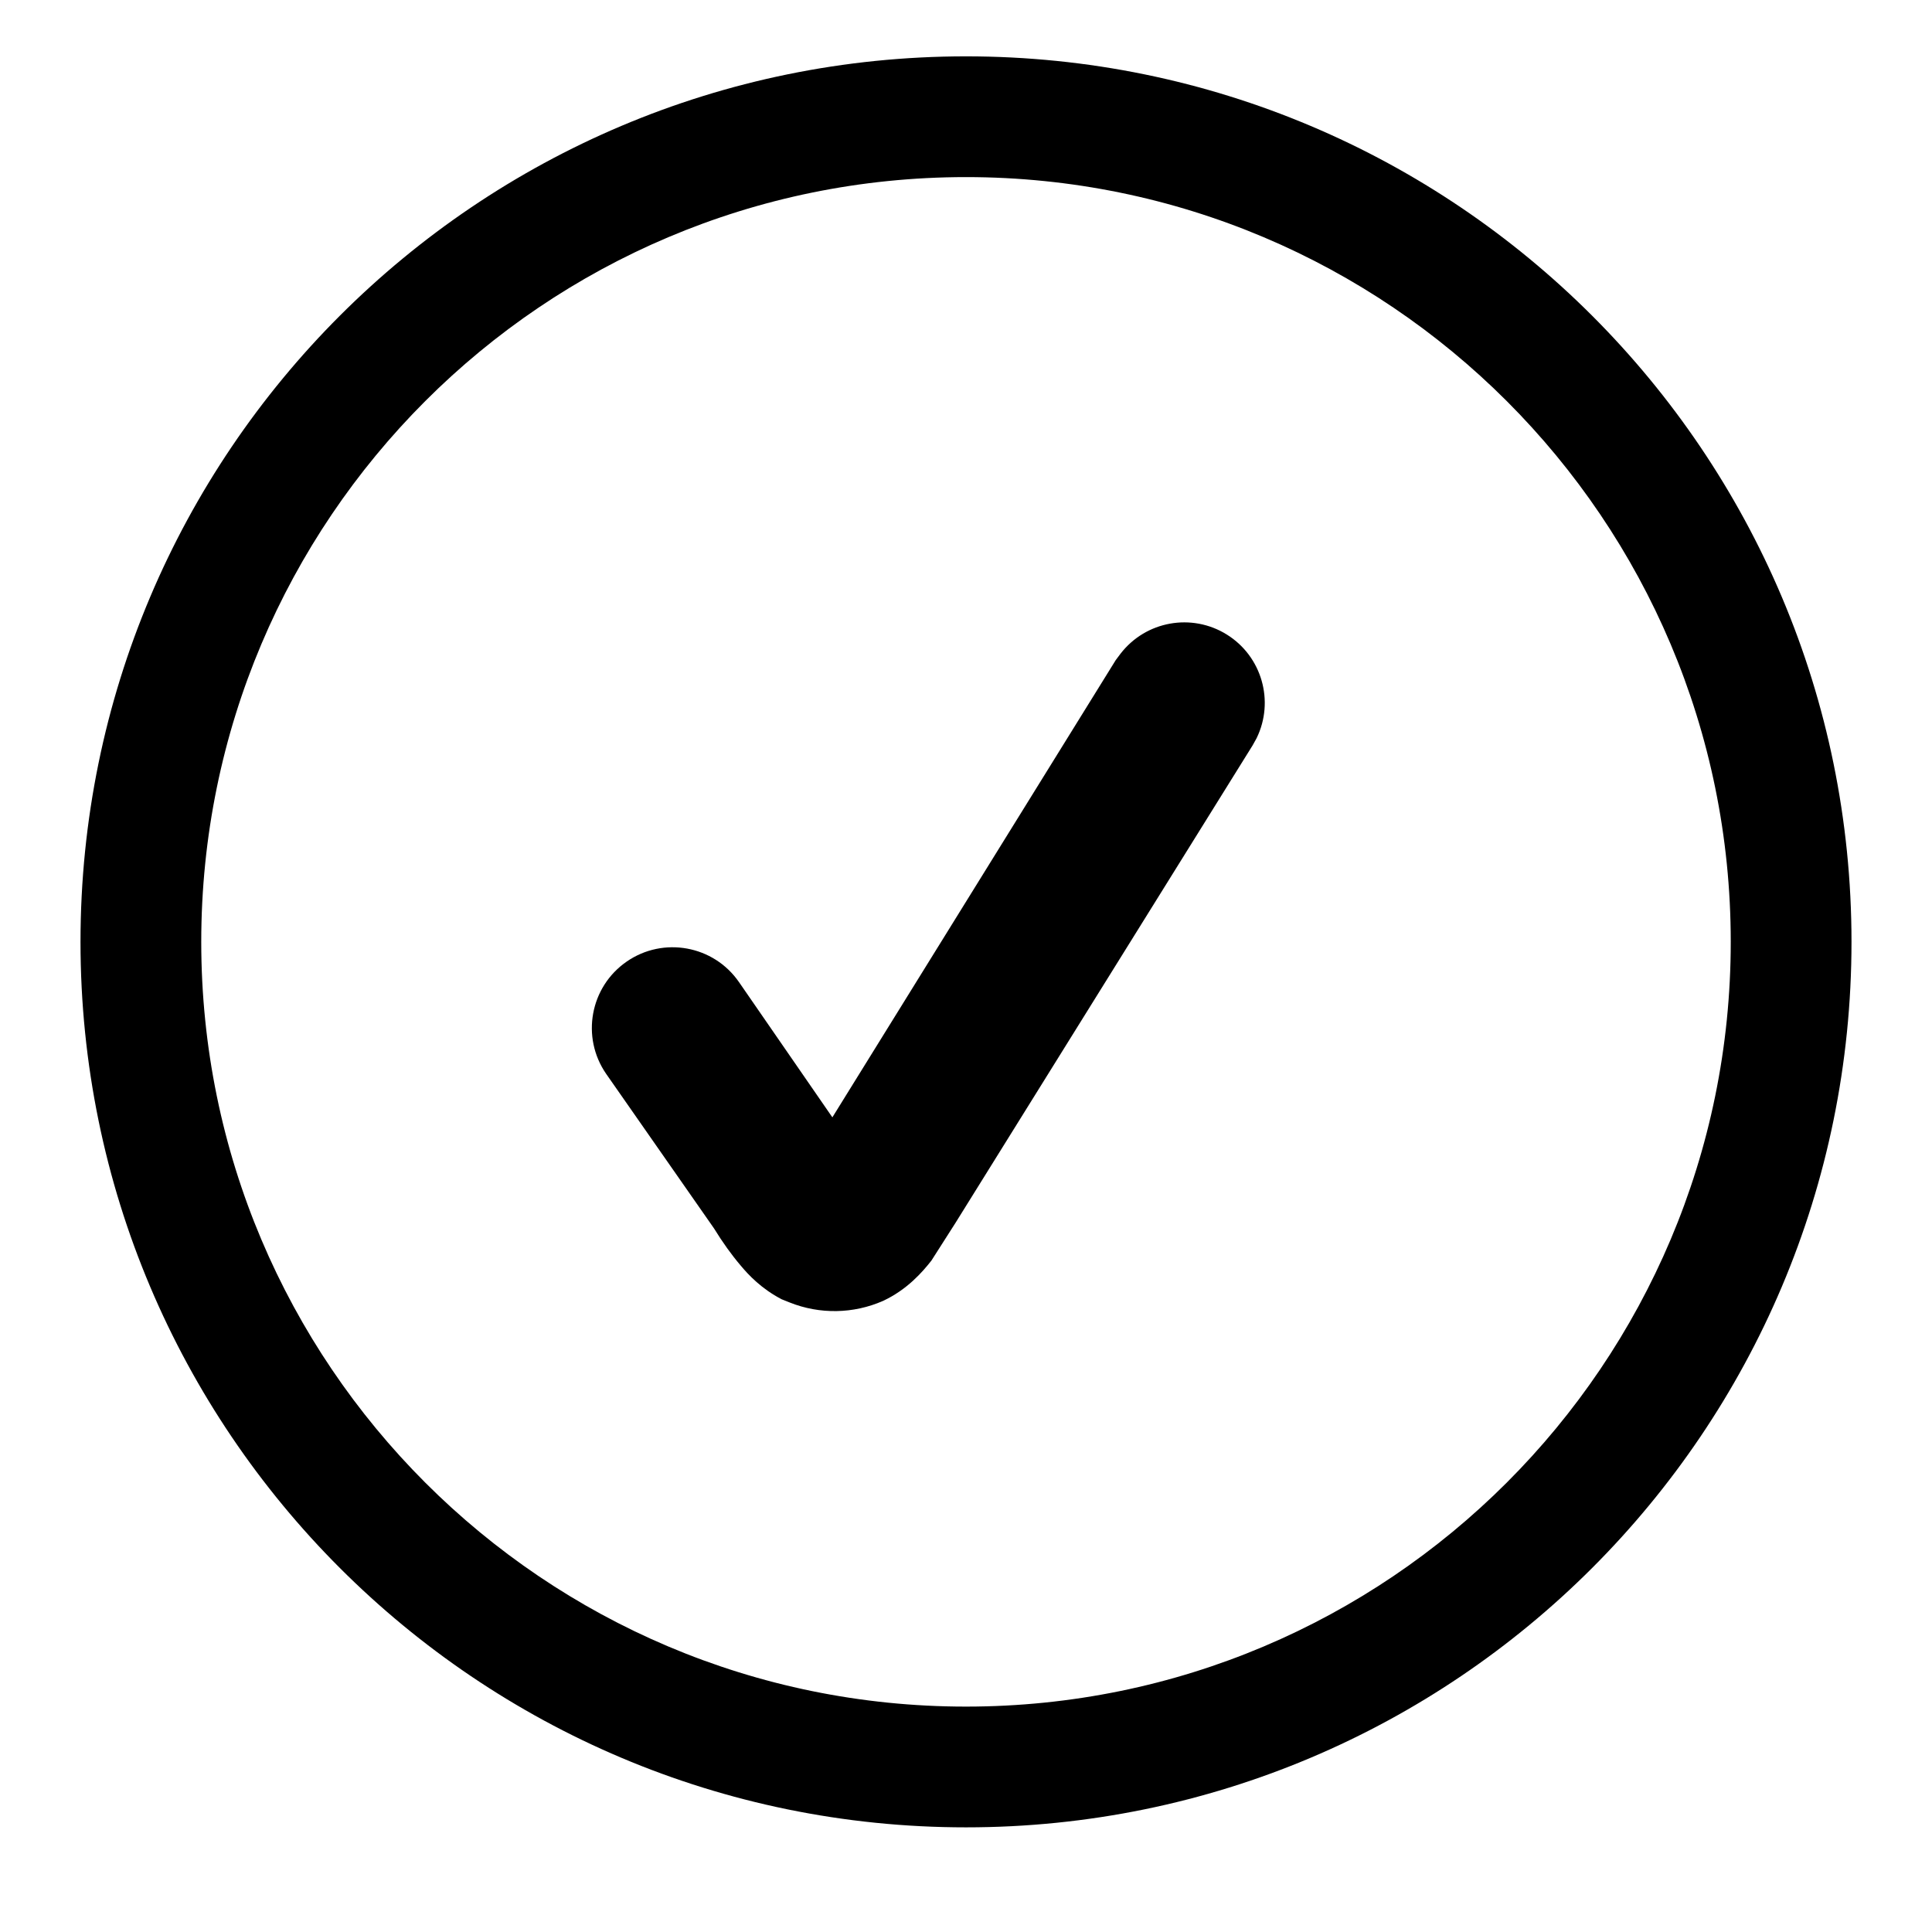
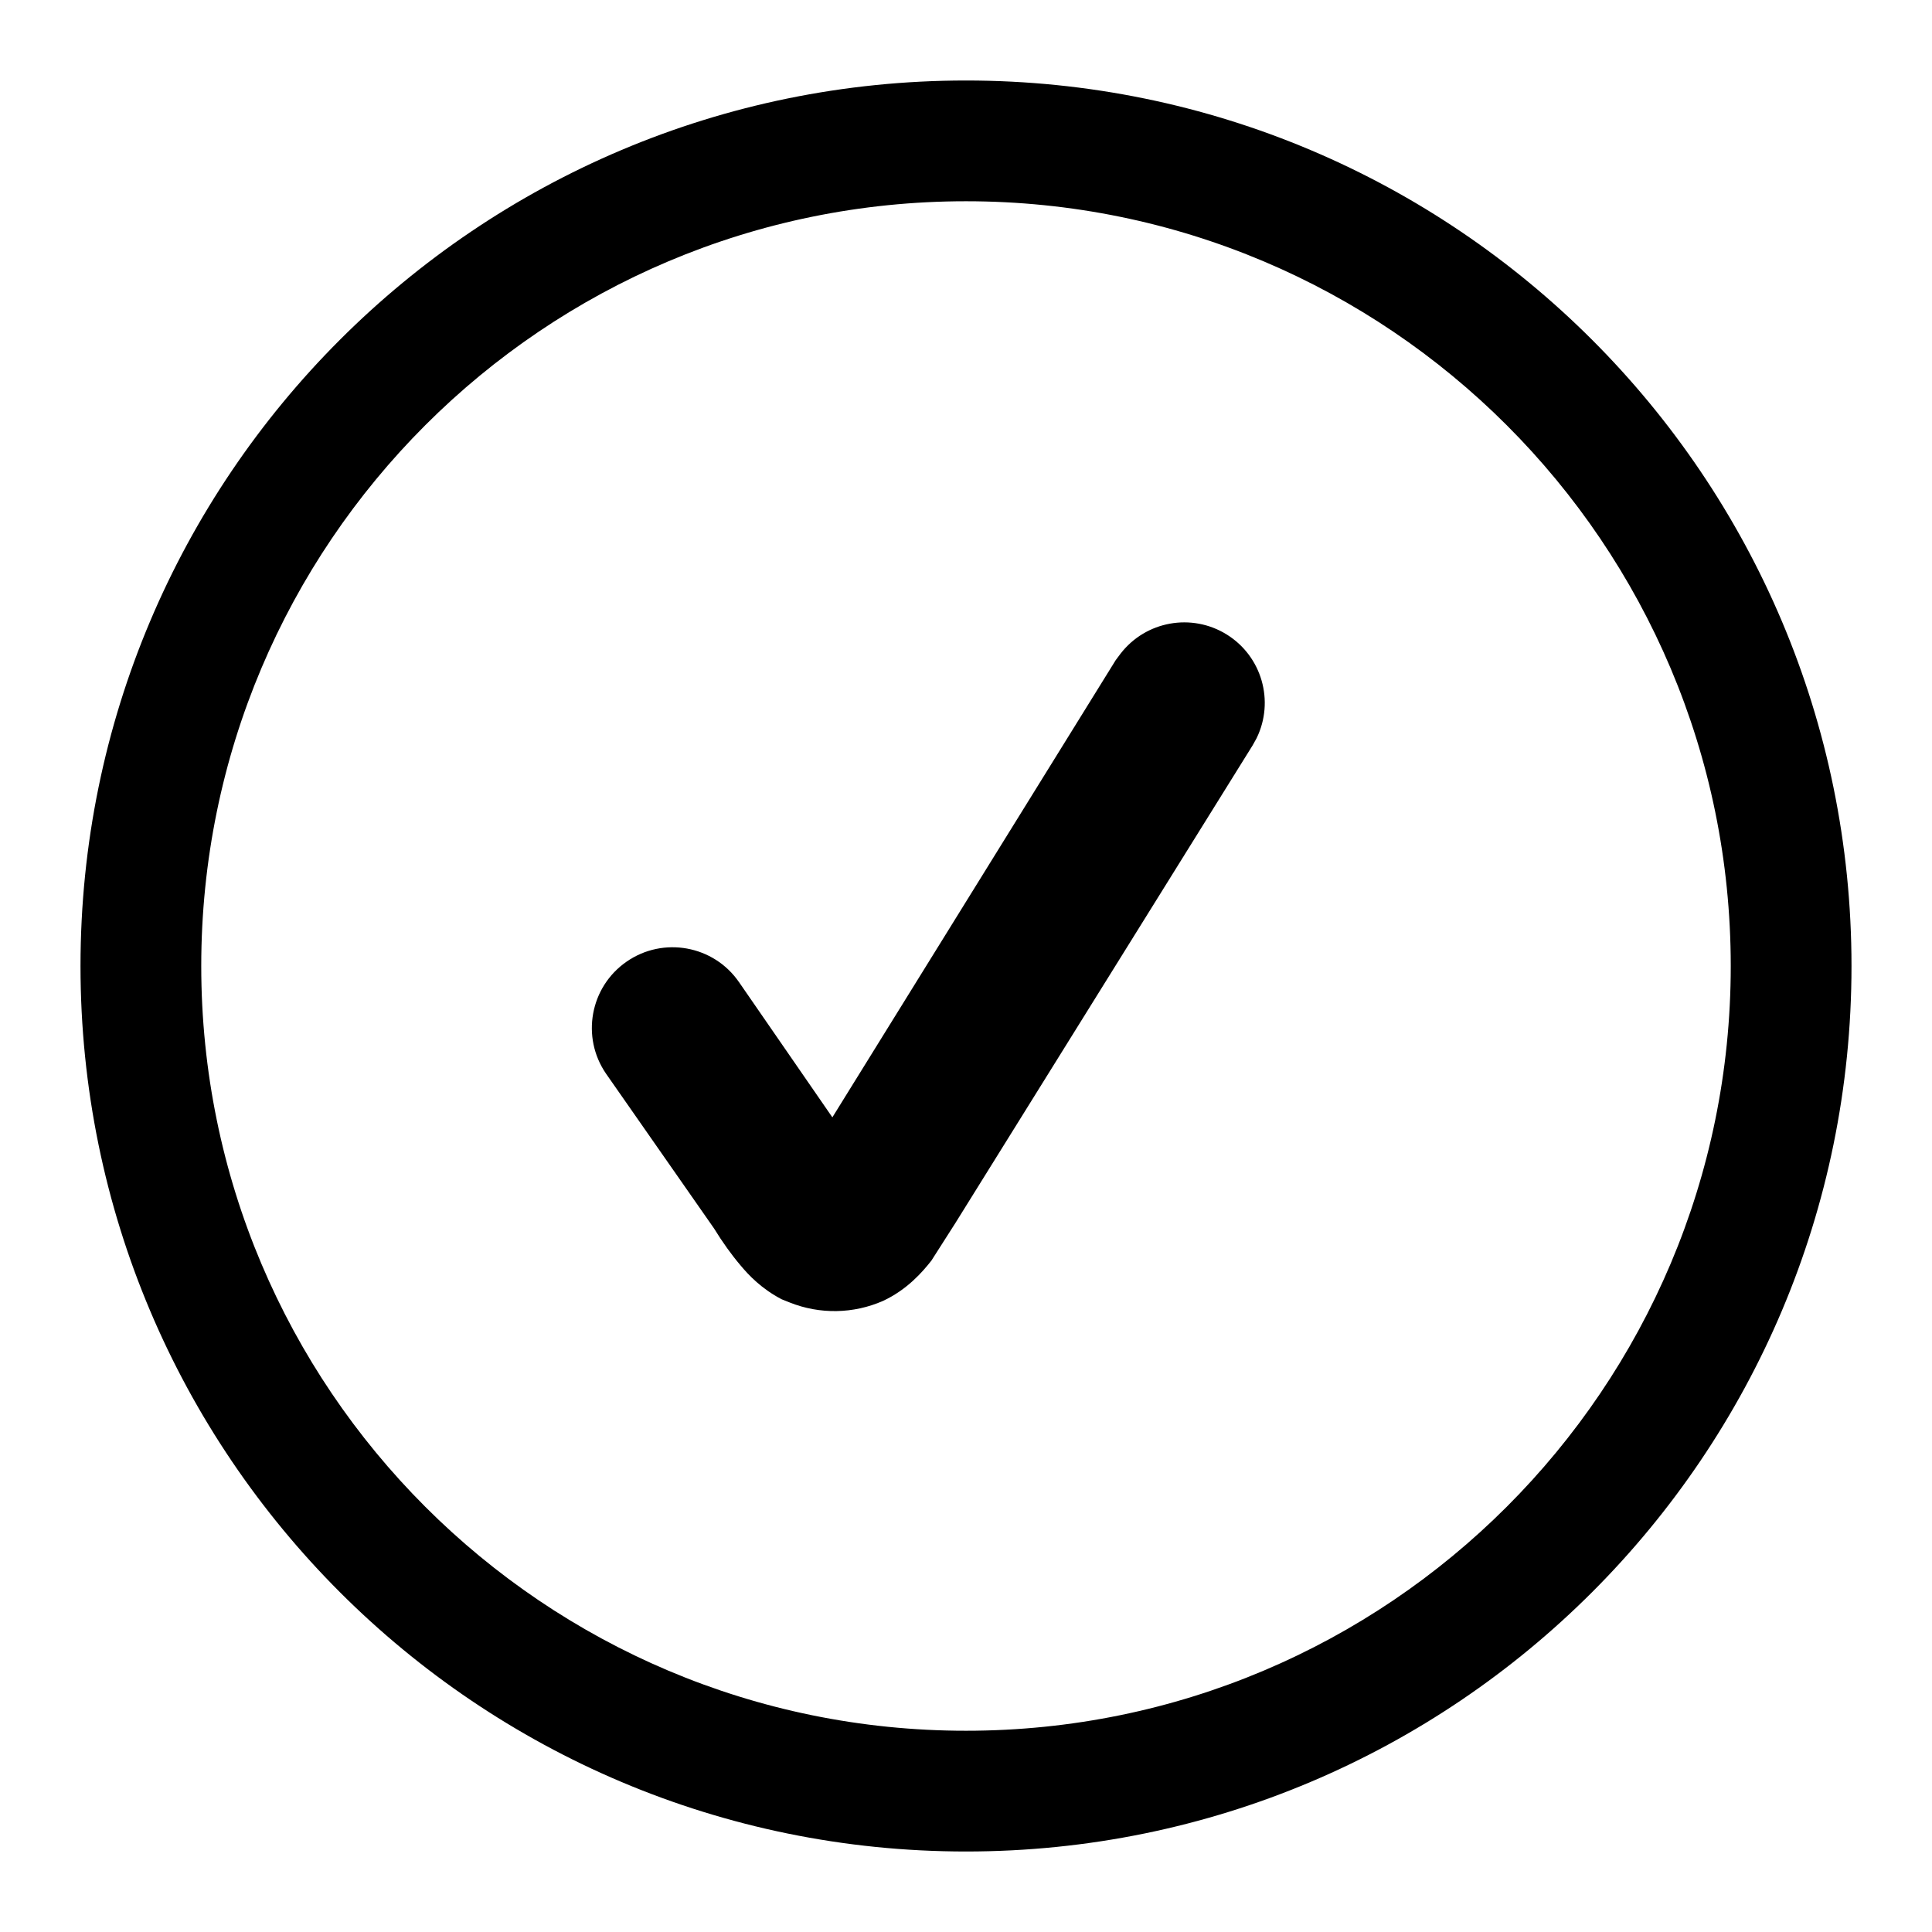
<svg xmlns="http://www.w3.org/2000/svg" viewBox="0 0 24 24" width="24" height="24">
  <path d="M13.92 8.12a1 1 0 0 1 1.69 1.05l-.05.09-3.69 5.93-.3.47c-.11.14-.3.36-.6.5a1.5 1.5 0 0 1-1.16.02l-.1-.04c-.25-.13-.41-.3-.51-.42q-.17-.2-.33-.46l-1.34-1.92a1 1 0 0 1 1.65-1.14l1.16 1.68 3.52-5.68z" />
-   <path fill-rule="evenodd" d="M12 .7a11 11 0 1 1 0 22 11 11 0 0 1 0-22m0 1.5a9.5 9.5 0 1 0 0 19 9.5 9.5 0 0 0 0-19" clip-rule="evenodd" />
+   <path fill-rule="evenodd" d="M12 1A11 11 0 1 1 12 23A11 11 0 0 1 12 1M12 2.5A9.5 9.5 0 1 0 12 21.5A9.5 9.5 0 0 0 12 2.5" clip-rule="evenodd" />
</svg>
